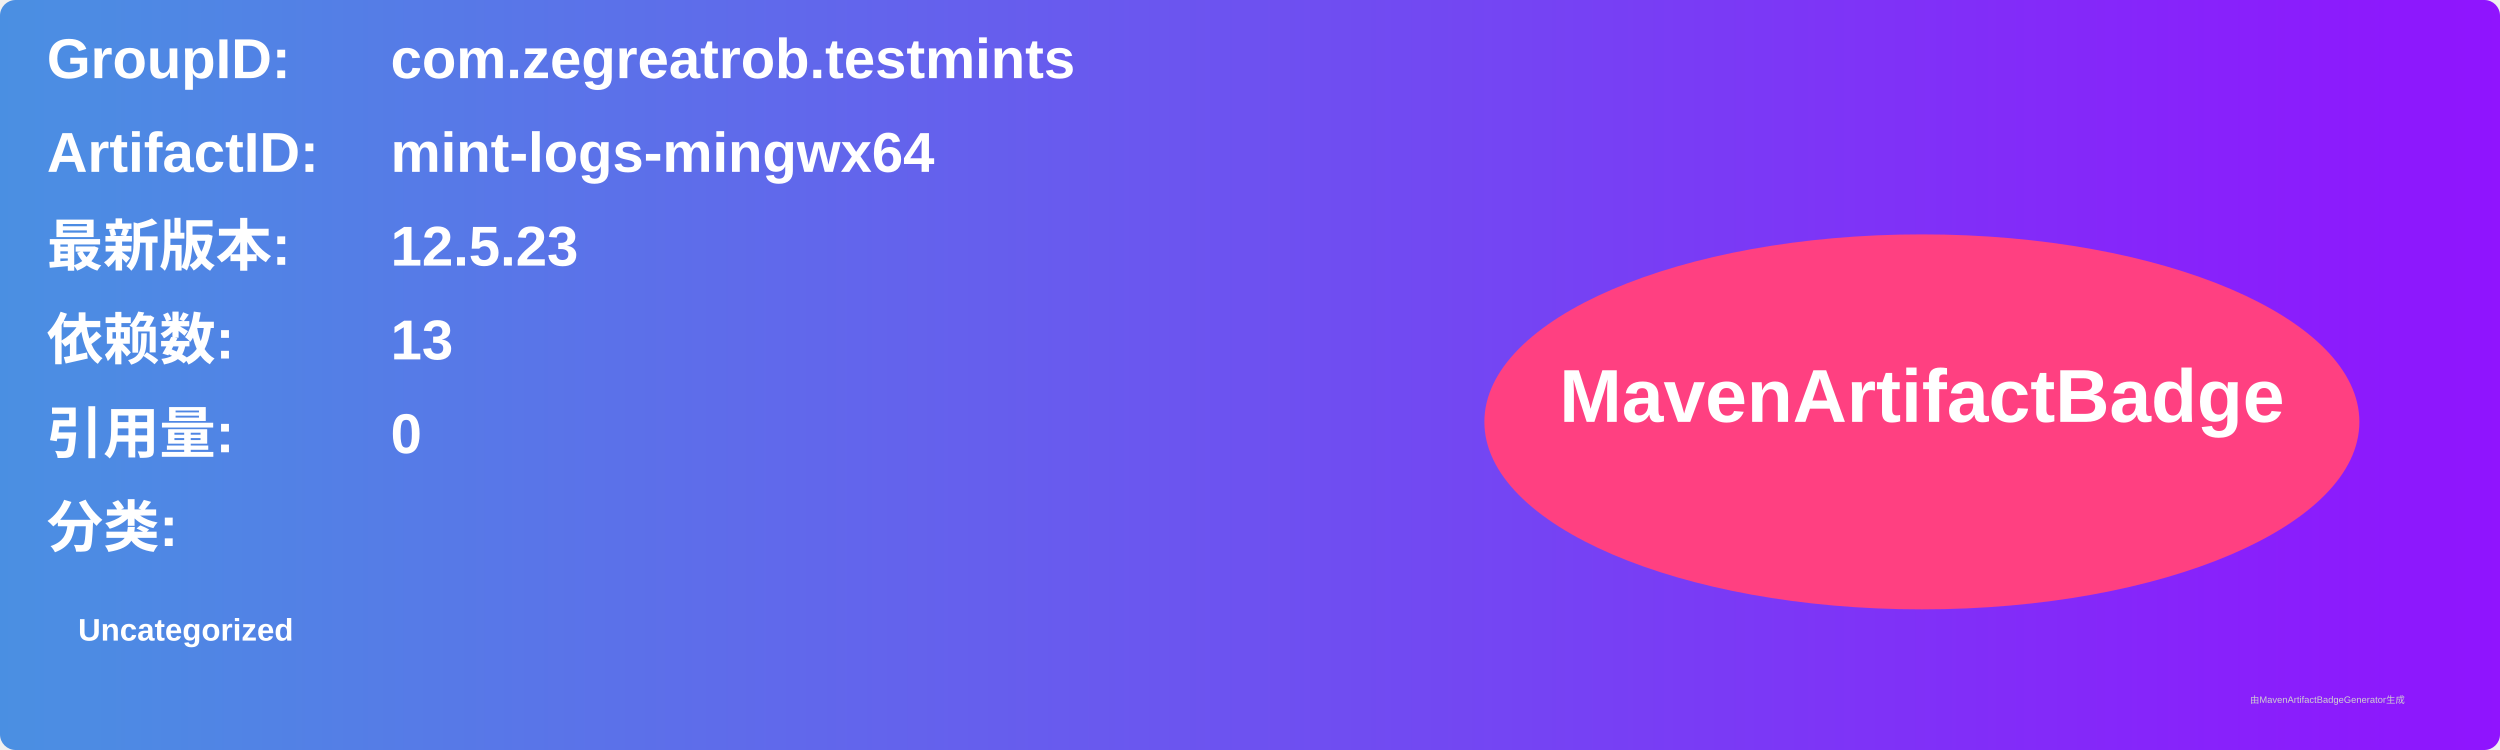
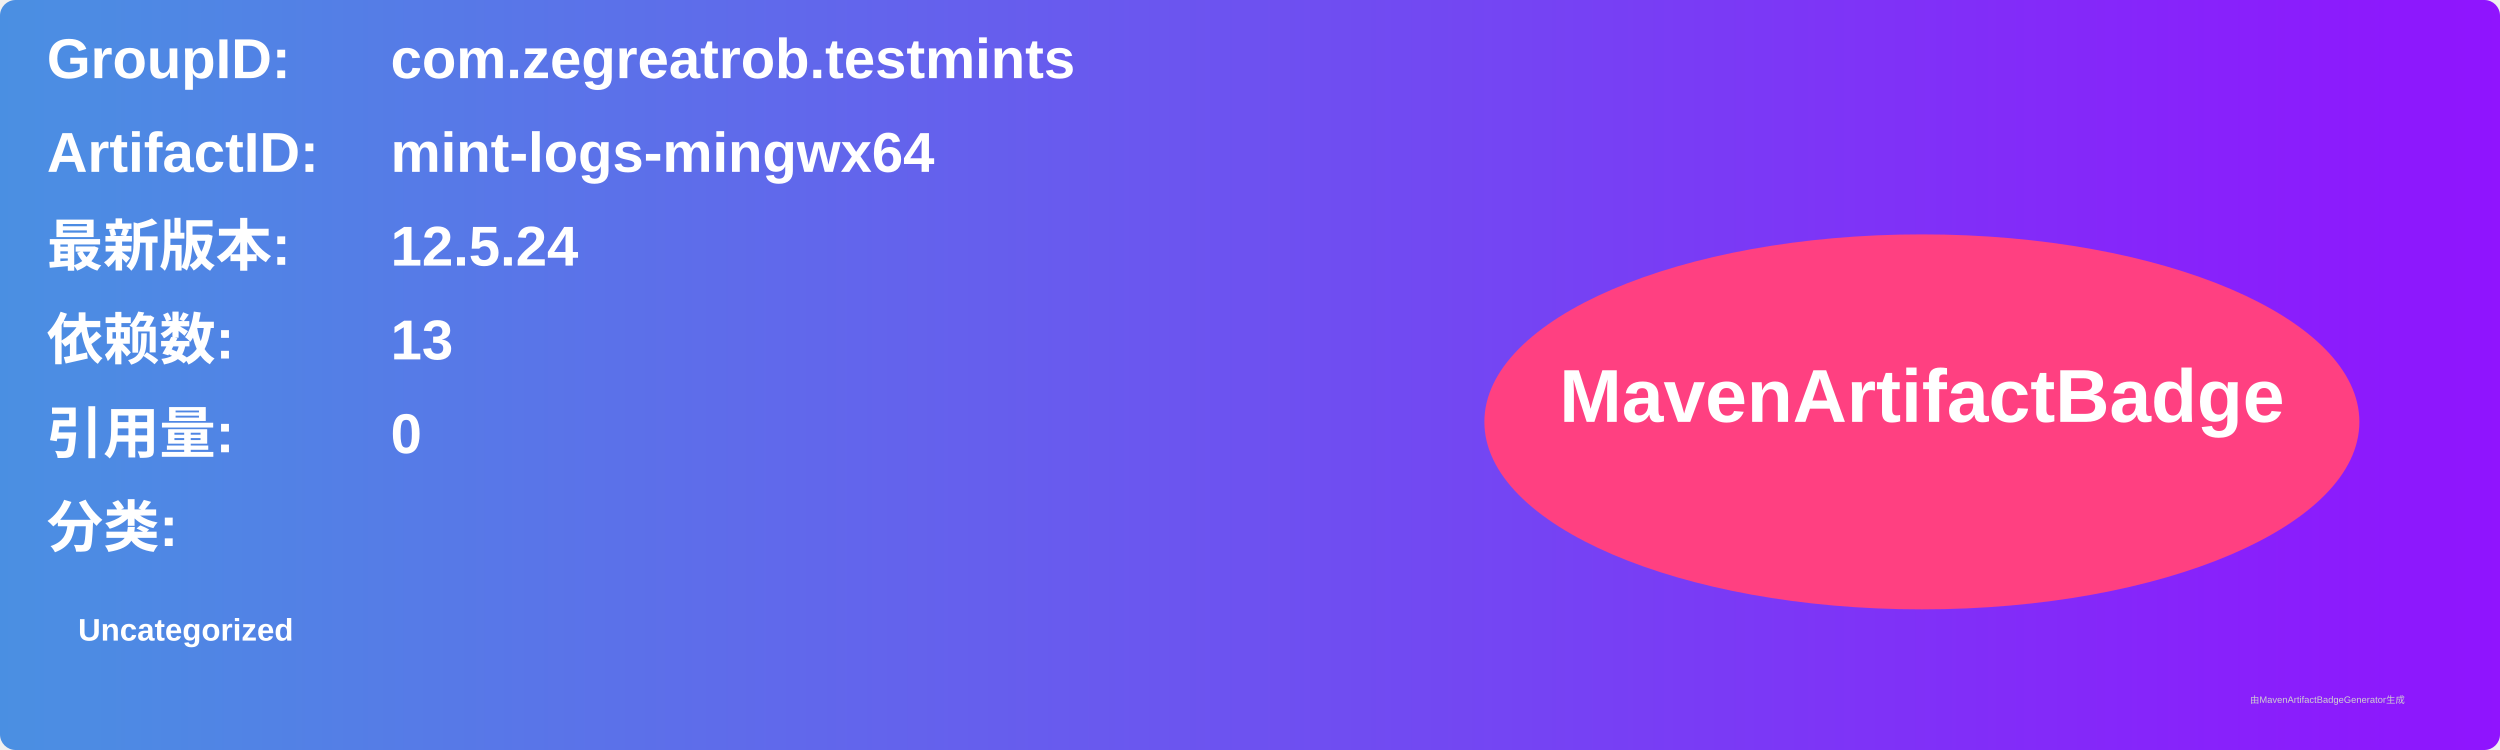
<svg xmlns="http://www.w3.org/2000/svg" width="800" height="240" viewBox="0 0 800 240">
  <linearGradient id="grad" x1="0%" y1="0%" x2="100%" y2="0%">
    <stop offset="0%" stop-color="#4a90e2" />
    <stop offset="100%" stop-color="#9013fe" />
  </linearGradient>
  <rect width="100%" height="100%" rx="5" ry="5" fill="url(#grad)" />
  <g transform="translate(15, 15)">
    <text x="0" y="10" font-family="Arial" font-size="18" fill="white" font-weight="bold" width="260">GroupID:</text>
    <text x="110" y="10" font-family="Arial" font-size="18" fill="white" font-weight="bold" width="460">com.zegreatrob.testmints</text>
    <text x="0" y="40" font-family="Arial" font-size="18" fill="white" font-weight="bold" width="260">ArtifactID:</text>
    <text x="110" y="40" font-family="Arial" font-size="18" fill="white" font-weight="bold" width="460">mint-logs-mingwx64</text>
    <text x="0" y="70" font-family="Arial" font-size="18" fill="white" font-weight="bold">最新版本:</text>
    <text x="110" y="70" font-family="Arial" font-size="18" fill="white" font-weight="bold">
-       <tspan font-weight="bold">12.5.23</tspan>
+       <tspan font-weight="bold">12.5.24</tspan>
    </text>
    <text x="0" y="100" font-family="Arial" font-size="18" fill="white" font-weight="bold">依赖数: </text>
    <text x="110" y="100" font-family="Arial" font-size="18" fill="white">
      <tspan font-weight="bold">13</tspan>
    </text>
    <text x="0" y="130" font-family="Arial" font-size="18" fill="white" font-weight="bold">引用量: </text>
    <text x="110" y="130" font-family="Arial" font-size="18" fill="white">
      <tspan font-weight="bold">0</tspan>
    </text>
    <text x="0" y="160" font-family="Arial" font-size="18" fill="white" font-weight="bold">分类:</text>
    <text x="10" y="190" font-family="Arial" font-size="10" fill="white">
      <tspan font-weight="bold">Uncategorized</tspan>
    </text>
    <ellipse cx="600" cy="120" rx="140" ry="60" fill="#ff4081" />
    <text x="600" y="120" text-anchor="middle" font-family="Arial" font-size="24" fill="white" font-weight="bold">MavenArtifactBadge</text>
  </g>
  <text x="720" y="225" font-family="Arial" font-size="3" fill="#d0d0d0">由MavenArtifactBadgeGenerator生成</text>
</svg>
